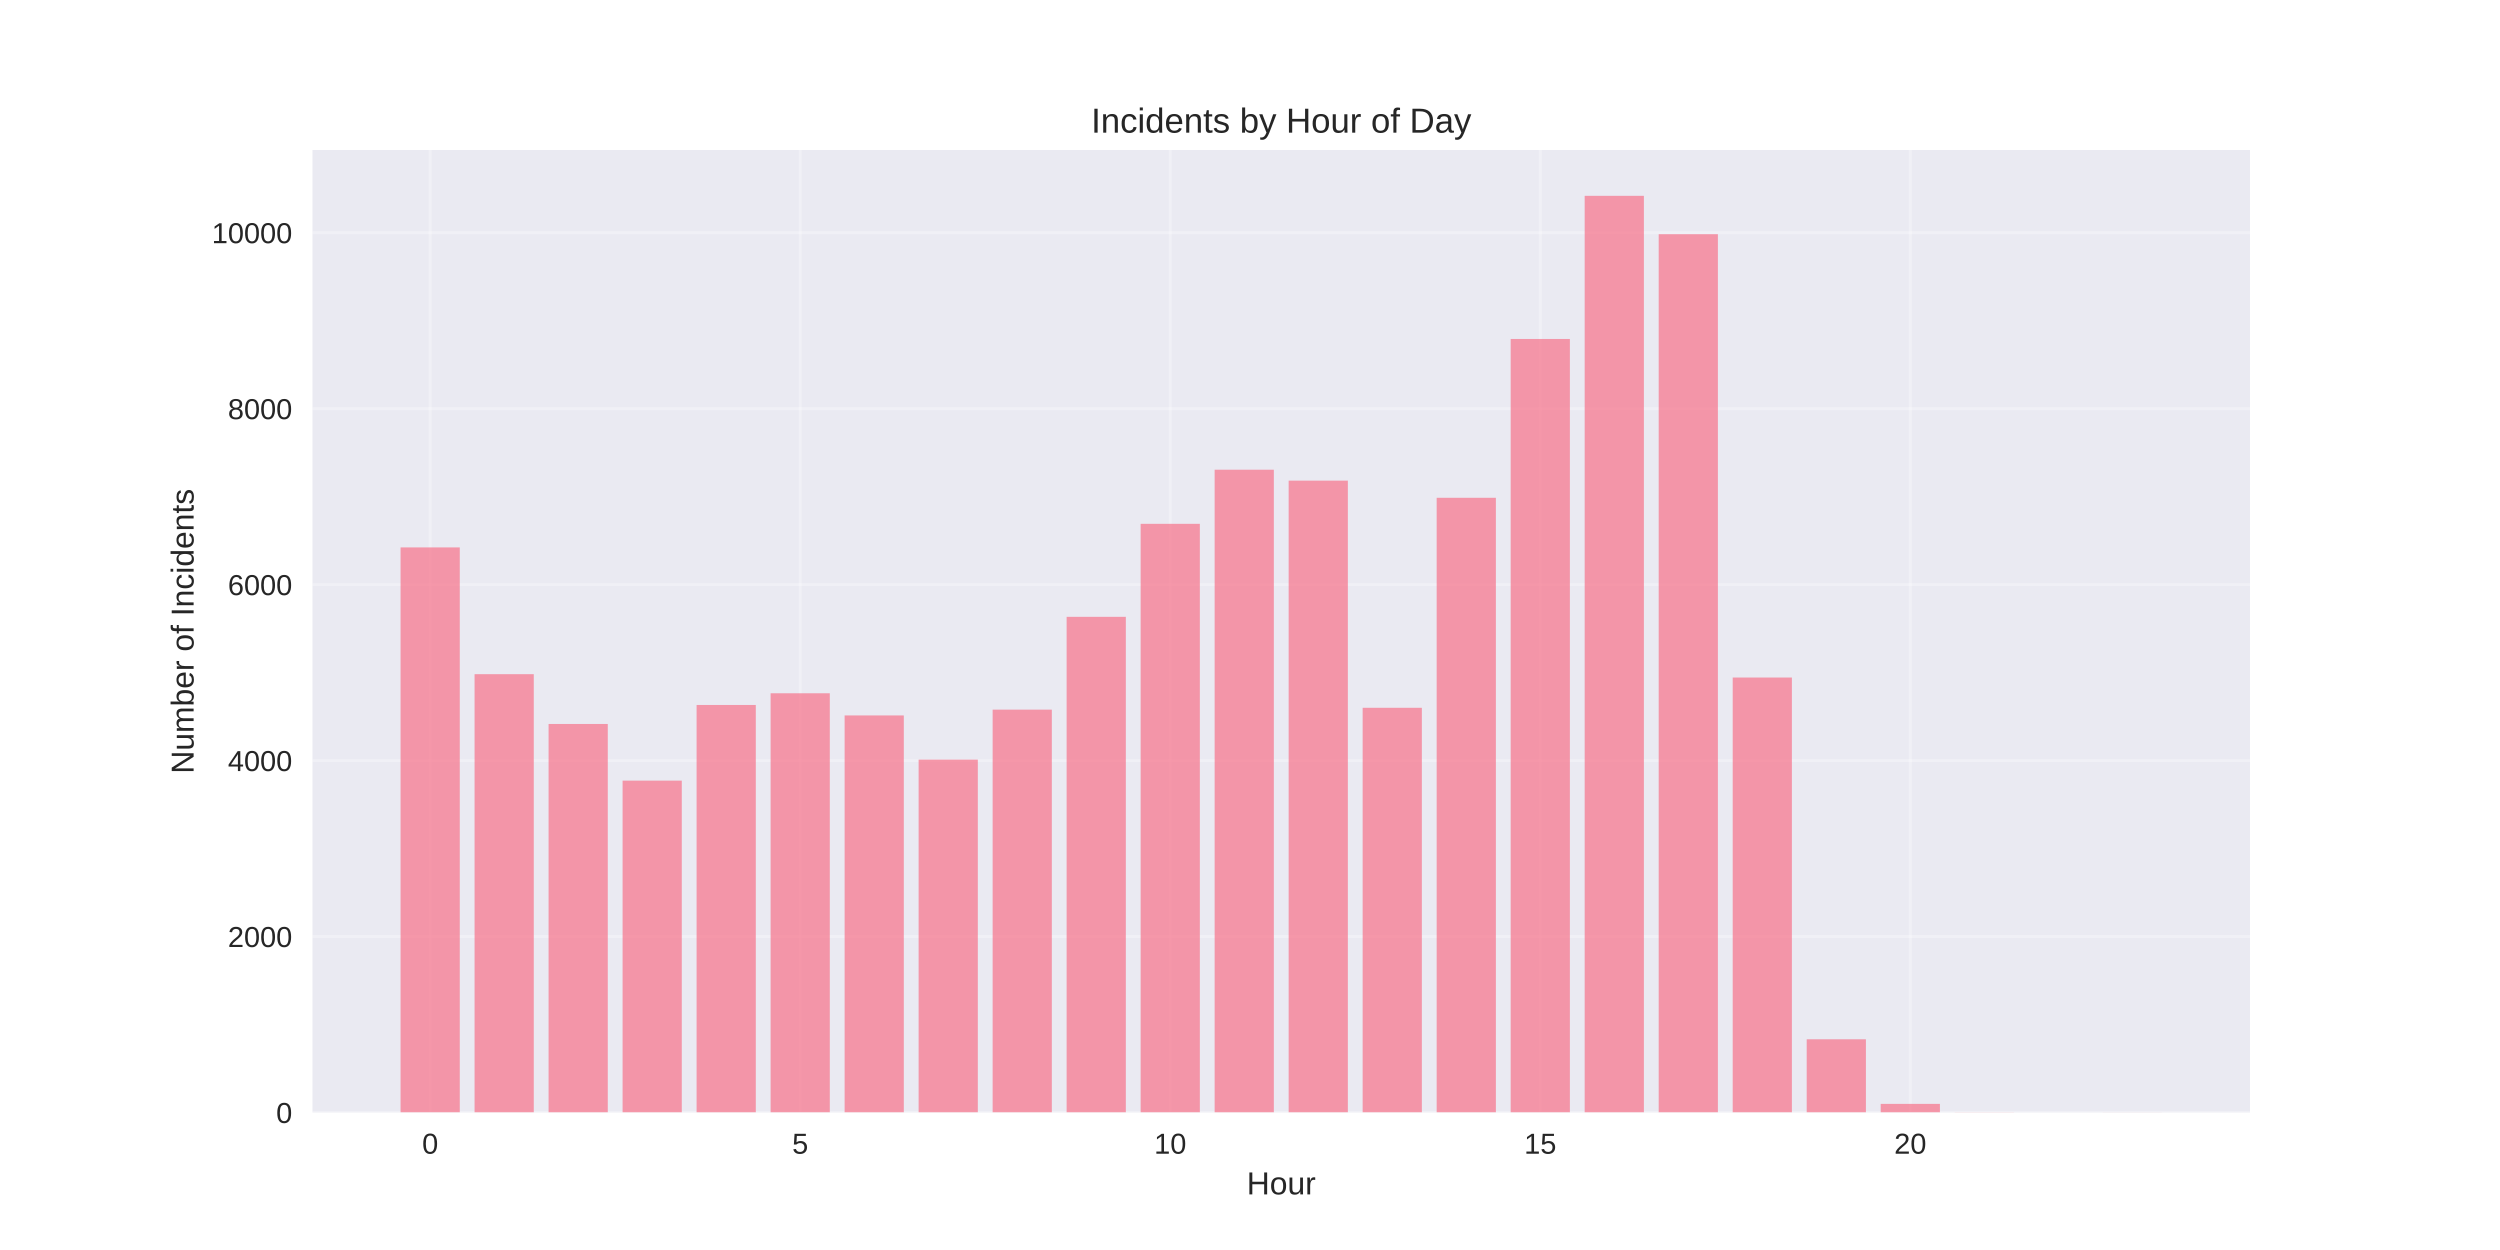
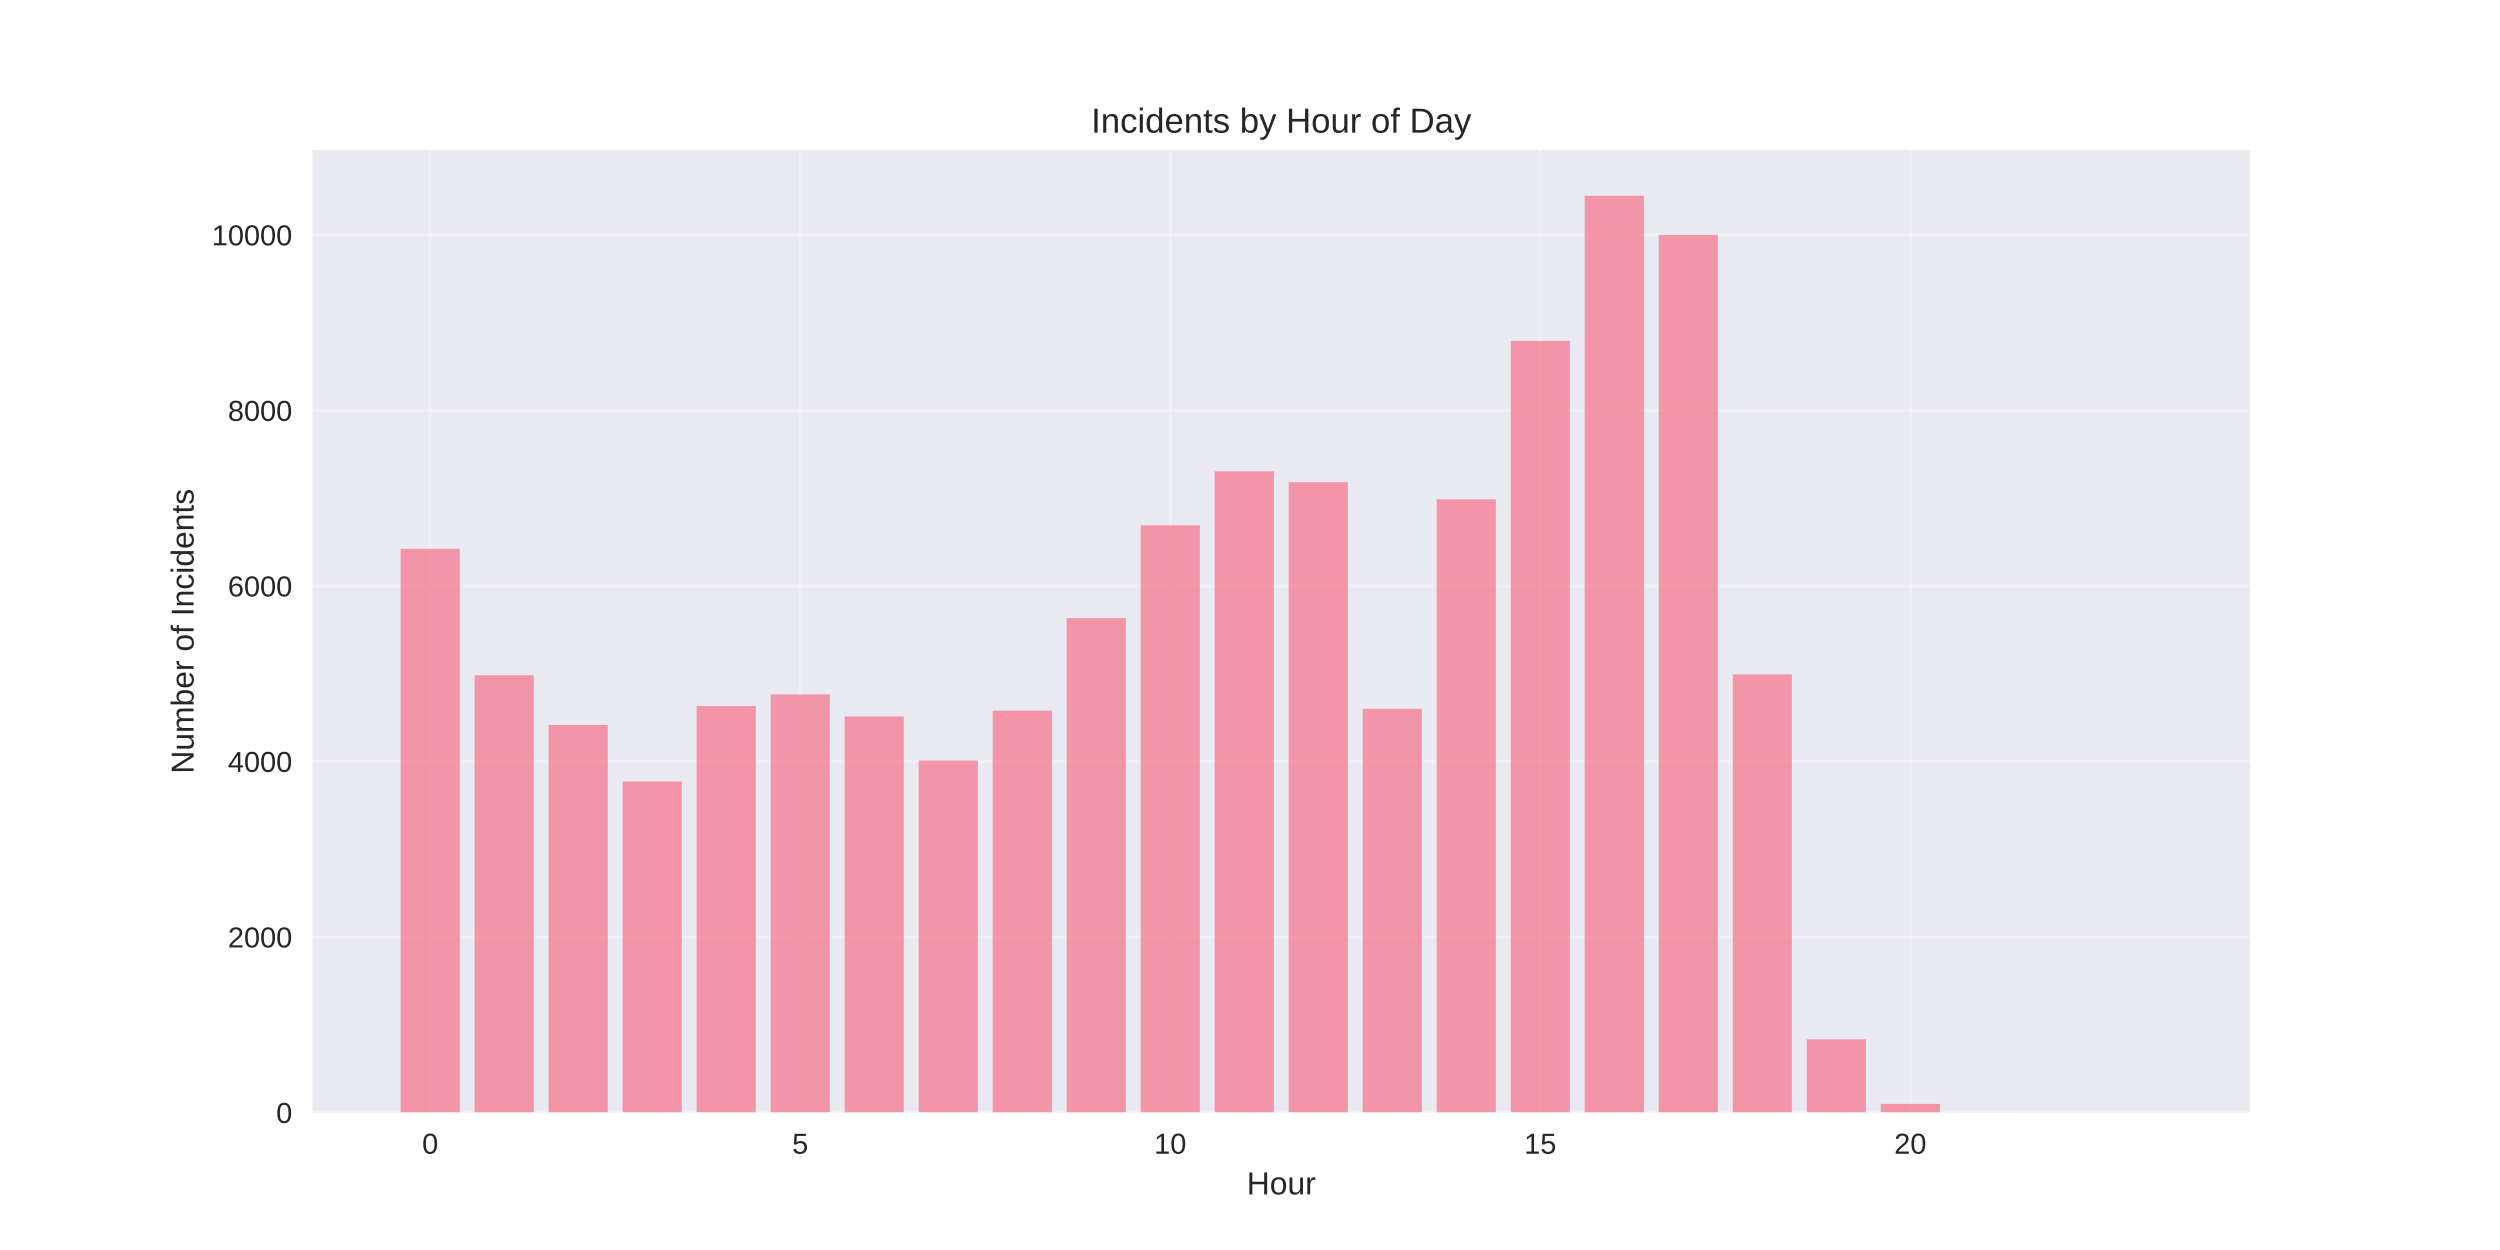
<svg xmlns="http://www.w3.org/2000/svg" width="864pt" height="432pt" viewBox="0 0 864 432" version="1.1">
  <defs>
    <style type="text/css">*{stroke-linejoin: round; stroke-linecap: butt}</style>
  </defs>
  <g id="figure_1">
    <g id="patch_1">
      <path d="M 0 432  L 864 432  L 864 0  L 0 0  z " style="fill: #ffffff" />
    </g>
    <g id="axes_1">
      <g id="patch_2">
        <path d="M 108 384.48  L 777.6 384.48  L 777.6 51.84  L 108 51.84  z " style="fill: #eaeaf2" />
      </g>
      <g id="matplotlib.axis_1">
        <g id="xtick_1">
          <g id="line2d_1">
-             <path d="M 148.667 384.48  L 148.667 51.84  " clip-path="url(#p74cee66cce)" style="fill: none; stroke: #ffffff; stroke-opacity: 0.3; stroke-linecap: round" />
+             <path d="M 148.667 384.48  L 148.667 51.84  " clip-path="url(#pb6a5a37746)" style="fill: none; stroke: #ffffff; stroke-opacity: 0.3; stroke-linecap: round" />
          </g>
          <g id="line2d_2" />
          <g id="text_1">
            <text style="fill: #262626; font: 10px 'Arial', 'Liberation Sans', 'DejaVu Sans', 'Bitstream Vera Sans', sans-serif; text-anchor: middle" x="148.667" y="398.727" transform="rotate(-0 148.6671 398.7269)">0</text>
          </g>
        </g>
        <g id="xtick_2">
          <g id="line2d_3">
-             <path d="M 276.551 384.48  L 276.551 51.84  " clip-path="url(#p74cee66cce)" style="fill: none; stroke: #ffffff; stroke-opacity: 0.3; stroke-linecap: round" />
+             <path d="M 276.551 384.48  L 276.551 51.84  " clip-path="url(#pb6a5a37746)" style="fill: none; stroke: #ffffff; stroke-opacity: 0.3; stroke-linecap: round" />
          </g>
          <g id="line2d_4" />
          <g id="text_2">
            <text style="fill: #262626; font: 10px 'Arial', 'Liberation Sans', 'DejaVu Sans', 'Bitstream Vera Sans', sans-serif; text-anchor: middle" x="276.551" y="398.727" transform="rotate(-0 276.551 398.7269)">5</text>
          </g>
        </g>
        <g id="xtick_3">
          <g id="line2d_5">
-             <path d="M 404.435 384.48  L 404.435 51.84  " clip-path="url(#p74cee66cce)" style="fill: none; stroke: #ffffff; stroke-opacity: 0.3; stroke-linecap: round" />
+             <path d="M 404.435 384.48  L 404.435 51.84  " clip-path="url(#pb6a5a37746)" style="fill: none; stroke: #ffffff; stroke-opacity: 0.3; stroke-linecap: round" />
          </g>
          <g id="line2d_6" />
          <g id="text_3">
            <text style="fill: #262626; font: 10px 'Arial', 'Liberation Sans', 'DejaVu Sans', 'Bitstream Vera Sans', sans-serif; text-anchor: middle" x="404.435" y="398.727" transform="rotate(-0 404.4348 398.7269)">10</text>
          </g>
        </g>
        <g id="xtick_4">
          <g id="line2d_7">
-             <path d="M 532.319 384.48  L 532.319 51.84  " clip-path="url(#p74cee66cce)" style="fill: none; stroke: #ffffff; stroke-opacity: 0.3; stroke-linecap: round" />
+             <path d="M 532.319 384.48  L 532.319 51.84  " clip-path="url(#pb6a5a37746)" style="fill: none; stroke: #ffffff; stroke-opacity: 0.3; stroke-linecap: round" />
          </g>
          <g id="line2d_8" />
          <g id="text_4">
            <text style="fill: #262626; font: 10px 'Arial', 'Liberation Sans', 'DejaVu Sans', 'Bitstream Vera Sans', sans-serif; text-anchor: middle" x="532.319" y="398.727" transform="rotate(-0 532.3187 398.7269)">15</text>
          </g>
        </g>
        <g id="xtick_5">
          <g id="line2d_9">
-             <path d="M 660.203 384.48  L 660.203 51.84  " clip-path="url(#p74cee66cce)" style="fill: none; stroke: #ffffff; stroke-opacity: 0.3; stroke-linecap: round" />
+             <path d="M 660.203 384.48  L 660.203 51.84  " clip-path="url(#pb6a5a37746)" style="fill: none; stroke: #ffffff; stroke-opacity: 0.3; stroke-linecap: round" />
          </g>
          <g id="line2d_10" />
          <g id="text_5">
            <text style="fill: #262626; font: 10px 'Arial', 'Liberation Sans', 'DejaVu Sans', 'Bitstream Vera Sans', sans-serif; text-anchor: middle" x="660.203" y="398.727" transform="rotate(-0 660.2026 398.7269)">20</text>
          </g>
        </g>
        <g id="text_6">
          <text style="fill: #262626; font: 11px 'Arial', 'Liberation Sans', 'DejaVu Sans', 'Bitstream Vera Sans', sans-serif; text-anchor: middle" x="442.8" y="412.773" transform="rotate(-0 442.8 412.7734)">Hour</text>
        </g>
      </g>
      <g id="matplotlib.axis_2">
        <g id="ytick_1">
          <g id="line2d_11">
-             <path d="M 108 384.48  L 777.6 384.48  " clip-path="url(#p74cee66cce)" style="fill: none; stroke: #ffffff; stroke-opacity: 0.3; stroke-linecap: round" />
+             <path d="M 108 384.48  L 777.6 384.48  " clip-path="url(#pb6a5a37746)" style="fill: none; stroke: #ffffff; stroke-opacity: 0.3; stroke-linecap: round" />
          </g>
          <g id="line2d_12" />
          <g id="text_7">
            <text style="fill: #262626; font: 10px 'Arial', 'Liberation Sans', 'DejaVu Sans', 'Bitstream Vera Sans', sans-serif; text-anchor: end" x="101" y="388.103" transform="rotate(-0 101 388.1034)">0</text>
          </g>
        </g>
        <g id="ytick_2">
          <g id="line2d_13">
-             <path d="M 108 323.668  L 777.6 323.668  " clip-path="url(#p74cee66cce)" style="fill: none; stroke: #ffffff; stroke-opacity: 0.3; stroke-linecap: round" />
+             <path d="M 108 323.819  L 777.6 323.819  " clip-path="url(#pb6a5a37746)" style="fill: none; stroke: #ffffff; stroke-opacity: 0.3; stroke-linecap: round" />
          </g>
          <g id="line2d_14" />
          <g id="text_8">
-             <text style="fill: #262626; font: 10px 'Arial', 'Liberation Sans', 'DejaVu Sans', 'Bitstream Vera Sans', sans-serif; text-anchor: end" x="101" y="327.291" transform="rotate(-0 101 327.2915)">2000</text>
+             <text style="fill: #262626; font: 10px 'Arial', 'Liberation Sans', 'DejaVu Sans', 'Bitstream Vera Sans', sans-serif; text-anchor: end" x="101" y="327.443" transform="rotate(-0 101 327.4428)">2000</text>
          </g>
        </g>
        <g id="ytick_3">
          <g id="line2d_15">
-             <path d="M 108 262.856  L 777.6 262.856  " clip-path="url(#p74cee66cce)" style="fill: none; stroke: #ffffff; stroke-opacity: 0.3; stroke-linecap: round" />
+             <path d="M 108 263.159  L 777.6 263.159  " clip-path="url(#pb6a5a37746)" style="fill: none; stroke: #ffffff; stroke-opacity: 0.3; stroke-linecap: round" />
          </g>
          <g id="line2d_16" />
          <g id="text_9">
-             <text style="fill: #262626; font: 10px 'Arial', 'Liberation Sans', 'DejaVu Sans', 'Bitstream Vera Sans', sans-serif; text-anchor: end" x="101" y="266.479" transform="rotate(-0 101 266.4795)">4000</text>
+             <text style="fill: #262626; font: 10px 'Arial', 'Liberation Sans', 'DejaVu Sans', 'Bitstream Vera Sans', sans-serif; text-anchor: end" x="101" y="266.782" transform="rotate(-0 101 266.7822)">4000</text>
          </g>
        </g>
        <g id="ytick_4">
          <g id="line2d_17">
-             <path d="M 108 202.044  L 777.6 202.044  " clip-path="url(#p74cee66cce)" style="fill: none; stroke: #ffffff; stroke-opacity: 0.3; stroke-linecap: round" />
+             <path d="M 108 202.498  L 777.6 202.498  " clip-path="url(#pb6a5a37746)" style="fill: none; stroke: #ffffff; stroke-opacity: 0.3; stroke-linecap: round" />
          </g>
          <g id="line2d_18" />
          <g id="text_10">
-             <text style="fill: #262626; font: 10px 'Arial', 'Liberation Sans', 'DejaVu Sans', 'Bitstream Vera Sans', sans-serif; text-anchor: end" x="101" y="205.668" transform="rotate(-0 101 205.6675)">6000</text>
+             <text style="fill: #262626; font: 10px 'Arial', 'Liberation Sans', 'DejaVu Sans', 'Bitstream Vera Sans', sans-serif; text-anchor: end" x="101" y="206.122" transform="rotate(-0 101 206.1216)">6000</text>
          </g>
        </g>
        <g id="ytick_5">
          <g id="line2d_19">
-             <path d="M 108 141.232  L 777.6 141.232  " clip-path="url(#p74cee66cce)" style="fill: none; stroke: #ffffff; stroke-opacity: 0.3; stroke-linecap: round" />
+             <path d="M 108 141.838  L 777.6 141.838  " clip-path="url(#pb6a5a37746)" style="fill: none; stroke: #ffffff; stroke-opacity: 0.3; stroke-linecap: round" />
          </g>
          <g id="line2d_20" />
          <g id="text_11">
-             <text style="fill: #262626; font: 10px 'Arial', 'Liberation Sans', 'DejaVu Sans', 'Bitstream Vera Sans', sans-serif; text-anchor: end" x="101" y="144.856" transform="rotate(-0 101 144.8555)">8000</text>
+             <text style="fill: #262626; font: 10px 'Arial', 'Liberation Sans', 'DejaVu Sans', 'Bitstream Vera Sans', sans-serif; text-anchor: end" x="101" y="145.461" transform="rotate(-0 101 145.461)">8000</text>
          </g>
        </g>
        <g id="ytick_6">
          <g id="line2d_21">
-             <path d="M 108 80.42  L 777.6 80.42  " clip-path="url(#p74cee66cce)" style="fill: none; stroke: #ffffff; stroke-opacity: 0.3; stroke-linecap: round" />
+             <path d="M 108 81.177  L 777.6 81.177  " clip-path="url(#pb6a5a37746)" style="fill: none; stroke: #ffffff; stroke-opacity: 0.3; stroke-linecap: round" />
          </g>
          <g id="line2d_22" />
          <g id="text_12">
-             <text style="fill: #262626; font: 10px 'Arial', 'Liberation Sans', 'DejaVu Sans', 'Bitstream Vera Sans', sans-serif; text-anchor: end" x="101" y="84.044" transform="rotate(-0 101 84.04355)">10000</text>
+             <text style="fill: #262626; font: 10px 'Arial', 'Liberation Sans', 'DejaVu Sans', 'Bitstream Vera Sans', sans-serif; text-anchor: end" x="101" y="84.8" transform="rotate(-0 101 84.80042)">10000</text>
          </g>
        </g>
        <g id="text_13">
          <text style="fill: #262626; font: 11px 'Arial', 'Liberation Sans', 'DejaVu Sans', 'Bitstream Vera Sans', sans-serif; text-anchor: middle" x="66.913" y="218.16" transform="rotate(-90 66.91281 218.16)">Number of Incidents</text>
        </g>
      </g>
      <g id="patch_3">
-         <path d="M 138.436 384.48  L 158.898 384.48  L 158.898 189.182  L 138.436 189.182  z " clip-path="url(#p74cee66cce)" style="fill: #f77189; opacity: 0.7" />
+         <path d="M 138.436 384.48  L 158.898 384.48  L 158.898 189.668  L 138.436 189.668  z " clip-path="url(#pb6a5a37746)" style="fill: #f77189; opacity: 0.7" />
      </g>
      <g id="patch_4">
-         <path d="M 164.013 384.48  L 184.475 384.48  L 184.475 232.997  L 164.013 232.997  z " clip-path="url(#p74cee66cce)" style="fill: #f77189; opacity: 0.7" />
+         <path d="M 164.013 384.48  L 184.475 384.48  L 184.475 233.374  L 164.013 233.374  z " clip-path="url(#pb6a5a37746)" style="fill: #f77189; opacity: 0.7" />
      </g>
      <g id="patch_5">
-         <path d="M 189.59 384.48  L 210.051 384.48  L 210.051 250.207  L 189.59 250.207  z " clip-path="url(#p74cee66cce)" style="fill: #f77189; opacity: 0.7" />
+         <path d="M 189.59 384.48  L 210.051 384.48  L 210.051 250.541  L 189.59 250.541  z " clip-path="url(#pb6a5a37746)" style="fill: #f77189; opacity: 0.7" />
      </g>
      <g id="patch_6">
-         <path d="M 215.167 384.48  L 235.628 384.48  L 235.628 269.789  L 215.167 269.789  z " clip-path="url(#p74cee66cce)" style="fill: #f77189; opacity: 0.7" />
+         <path d="M 215.167 384.48  L 235.628 384.48  L 235.628 270.074  L 215.167 270.074  z " clip-path="url(#pb6a5a37746)" style="fill: #f77189; opacity: 0.7" />
      </g>
      <g id="patch_7">
-         <path d="M 240.743 384.48  L 261.205 384.48  L 261.205 243.639  L 240.743 243.639  z " clip-path="url(#p74cee66cce)" style="fill: #f77189; opacity: 0.7" />
+         <path d="M 240.743 384.48  L 261.205 384.48  L 261.205 243.99  L 240.743 243.99  z " clip-path="url(#pb6a5a37746)" style="fill: #f77189; opacity: 0.7" />
      </g>
      <g id="patch_8">
-         <path d="M 266.32 384.48  L 286.782 384.48  L 286.782 239.595  L 266.32 239.595  z " clip-path="url(#p74cee66cce)" style="fill: #f77189; opacity: 0.7" />
+         <path d="M 266.32 384.48  L 286.782 384.48  L 286.782 239.956  L 266.32 239.956  z " clip-path="url(#pb6a5a37746)" style="fill: #f77189; opacity: 0.7" />
      </g>
      <g id="patch_9">
-         <path d="M 291.897 384.48  L 312.358 384.48  L 312.358 247.258  L 291.897 247.258  z " clip-path="url(#p74cee66cce)" style="fill: #f77189; opacity: 0.7" />
+         <path d="M 291.897 384.48  L 312.358 384.48  L 312.358 247.599  L 291.897 247.599  z " clip-path="url(#pb6a5a37746)" style="fill: #f77189; opacity: 0.7" />
      </g>
      <g id="patch_10">
-         <path d="M 317.474 384.48  L 337.935 384.48  L 337.935 262.522  L 317.474 262.522  z " clip-path="url(#p74cee66cce)" style="fill: #f77189; opacity: 0.7" />
+         <path d="M 317.474 384.48  L 337.935 384.48  L 337.935 262.825  L 317.474 262.825  z " clip-path="url(#pb6a5a37746)" style="fill: #f77189; opacity: 0.7" />
      </g>
      <g id="patch_11">
-         <path d="M 343.051 384.48  L 363.512 384.48  L 363.512 245.251  L 343.051 245.251  z " clip-path="url(#p74cee66cce)" style="fill: #f77189; opacity: 0.7" />
+         <path d="M 343.051 384.48  L 363.512 384.48  L 363.512 245.598  L 343.051 245.598  z " clip-path="url(#pb6a5a37746)" style="fill: #f77189; opacity: 0.7" />
      </g>
      <g id="patch_12">
-         <path d="M 368.627 384.48  L 389.089 384.48  L 389.089 213.173  L 368.627 213.173  z " clip-path="url(#p74cee66cce)" style="fill: #f77189; opacity: 0.7" />
+         <path d="M 368.627 384.48  L 389.089 384.48  L 389.089 213.599  L 368.627 213.599  z " clip-path="url(#pb6a5a37746)" style="fill: #f77189; opacity: 0.7" />
      </g>
      <g id="patch_13">
-         <path d="M 394.204 384.48  L 414.666 384.48  L 414.666 181.034  L 394.204 181.034  z " clip-path="url(#p74cee66cce)" style="fill: #f77189; opacity: 0.7" />
+         <path d="M 394.204 384.48  L 414.666 384.48  L 414.666 181.54  L 394.204 181.54  z " clip-path="url(#pb6a5a37746)" style="fill: #f77189; opacity: 0.7" />
      </g>
      <g id="patch_14">
-         <path d="M 419.781 384.48  L 440.242 384.48  L 440.242 162.334  L 419.781 162.334  z " clip-path="url(#p74cee66cce)" style="fill: #f77189; opacity: 0.7" />
+         <path d="M 419.781 384.48  L 440.242 384.48  L 440.242 162.887  L 419.781 162.887  z " clip-path="url(#pb6a5a37746)" style="fill: #f77189; opacity: 0.7" />
      </g>
      <g id="patch_15">
-         <path d="M 445.358 384.48  L 465.819 384.48  L 465.819 166.104  L 445.358 166.104  z " clip-path="url(#p74cee66cce)" style="fill: #f77189; opacity: 0.7" />
+         <path d="M 445.358 384.48  L 465.819 384.48  L 465.819 166.648  L 445.358 166.648  z " clip-path="url(#pb6a5a37746)" style="fill: #f77189; opacity: 0.7" />
      </g>
      <g id="patch_16">
-         <path d="M 470.934 384.48  L 491.396 384.48  L 491.396 244.612  L 470.934 244.612  z " clip-path="url(#p74cee66cce)" style="fill: #f77189; opacity: 0.7" />
+         <path d="M 470.934 384.48  L 491.396 384.48  L 491.396 244.961  L 470.934 244.961  z " clip-path="url(#pb6a5a37746)" style="fill: #f77189; opacity: 0.7" />
      </g>
      <g id="patch_17">
-         <path d="M 496.511 384.48  L 516.973 384.48  L 516.973 172.033  L 496.511 172.033  z " clip-path="url(#p74cee66cce)" style="fill: #f77189; opacity: 0.7" />
+         <path d="M 496.511 384.48  L 516.973 384.48  L 516.973 172.562  L 496.511 172.562  z " clip-path="url(#pb6a5a37746)" style="fill: #f77189; opacity: 0.7" />
      </g>
      <g id="patch_18">
-         <path d="M 522.088 384.48  L 542.549 384.48  L 542.549 117.151  L 522.088 117.151  z " clip-path="url(#p74cee66cce)" style="fill: #f77189; opacity: 0.7" />
+         <path d="M 522.088 384.48  L 542.549 384.48  L 542.549 117.816  L 522.088 117.816  z " clip-path="url(#pb6a5a37746)" style="fill: #f77189; opacity: 0.7" />
      </g>
      <g id="patch_19">
-         <path d="M 547.665 384.48  L 568.126 384.48  L 568.126 67.68  L 547.665 67.68  z " clip-path="url(#p74cee66cce)" style="fill: #f77189; opacity: 0.7" />
+         <path d="M 547.665 384.48  L 568.126 384.48  L 568.126 67.68  L 547.665 67.68  z " clip-path="url(#pb6a5a37746)" style="fill: #f77189; opacity: 0.7" />
      </g>
      <g id="patch_20">
-         <path d="M 573.242 384.48  L 593.703 384.48  L 593.703 80.937  L 573.242 80.937  z " clip-path="url(#p74cee66cce)" style="fill: #f77189; opacity: 0.7" />
+         <path d="M 573.242 384.48  L 593.703 384.48  L 593.703 81.177  L 573.242 81.177  z " clip-path="url(#pb6a5a37746)" style="fill: #f77189; opacity: 0.7" />
      </g>
      <g id="patch_21">
-         <path d="M 598.818 384.48  L 619.28 384.48  L 619.28 234.153  L 598.818 234.153  z " clip-path="url(#p74cee66cce)" style="fill: #f77189; opacity: 0.7" />
+         <path d="M 598.818 384.48  L 619.28 384.48  L 619.28 233.071  L 598.818 233.071  z " clip-path="url(#pb6a5a37746)" style="fill: #f77189; opacity: 0.7" />
      </g>
      <g id="patch_22">
-         <path d="M 624.395 384.48  L 644.857 384.48  L 644.857 359.182  L 624.395 359.182  z " clip-path="url(#p74cee66cce)" style="fill: #f77189; opacity: 0.7" />
+         <path d="M 624.395 384.48  L 644.857 384.48  L 644.857 359.185  L 624.395 359.185  z " clip-path="url(#pb6a5a37746)" style="fill: #f77189; opacity: 0.7" />
      </g>
      <g id="patch_23">
-         <path d="M 649.972 384.48  L 670.433 384.48  L 670.433 381.5  L 649.972 381.5  z " clip-path="url(#p74cee66cce)" style="fill: #f77189; opacity: 0.7" />
+         <path d="M 649.972 384.48  L 670.433 384.48  L 670.433 381.508  L 649.972 381.508  z " clip-path="url(#pb6a5a37746)" style="fill: #f77189; opacity: 0.7" />
      </g>
      <g id="patch_24">
-         <path d="M 675.549 384.48  L 696.01 384.48  L 696.01 384.419  L 675.549 384.419  z " clip-path="url(#p74cee66cce)" style="fill: #f77189; opacity: 0.7" />
+         <path d="M 675.549 384.48  L 696.01 384.48  L 696.01 384.419  L 675.549 384.419  z " clip-path="url(#pb6a5a37746)" style="fill: #f77189; opacity: 0.7" />
      </g>
      <g id="patch_25">
-         <path d="M 726.702 384.48  L 747.164 384.48  L 747.164 384.45  L 726.702 384.45  z " clip-path="url(#p74cee66cce)" style="fill: #f77189; opacity: 0.7" />
+         <path d="M 726.702 384.48  L 747.164 384.48  L 747.164 384.45  L 726.702 384.45  z " clip-path="url(#pb6a5a37746)" style="fill: #f77189; opacity: 0.7" />
      </g>
      <g id="patch_26">
        <path d="M 108 384.48  L 108 51.84  " style="fill: none" />
      </g>
      <g id="patch_27">
        <path d="M 777.6 384.48  L 777.6 51.84  " style="fill: none" />
      </g>
      <g id="patch_28">
        <path d="M 108 384.48  L 777.6 384.48  " style="fill: none" />
      </g>
      <g id="patch_29">
        <path d="M 108 51.84  L 777.6 51.84  " style="fill: none" />
      </g>
      <g id="text_14">
        <text style="fill: #262626; font: 12px 'Arial', 'Liberation Sans', 'DejaVu Sans', 'Bitstream Vera Sans', sans-serif; text-anchor: middle" x="442.8" y="45.84" transform="rotate(-0 442.8 45.84)">Incidents by Hour of Day</text>
      </g>
    </g>
  </g>
  <defs>
-     <clipPath id="p74cee66cce">
+     <clipPath id="pb6a5a37746">
      <rect x="108" y="51.84" width="669.6" height="332.64" />
    </clipPath>
  </defs>
</svg>
